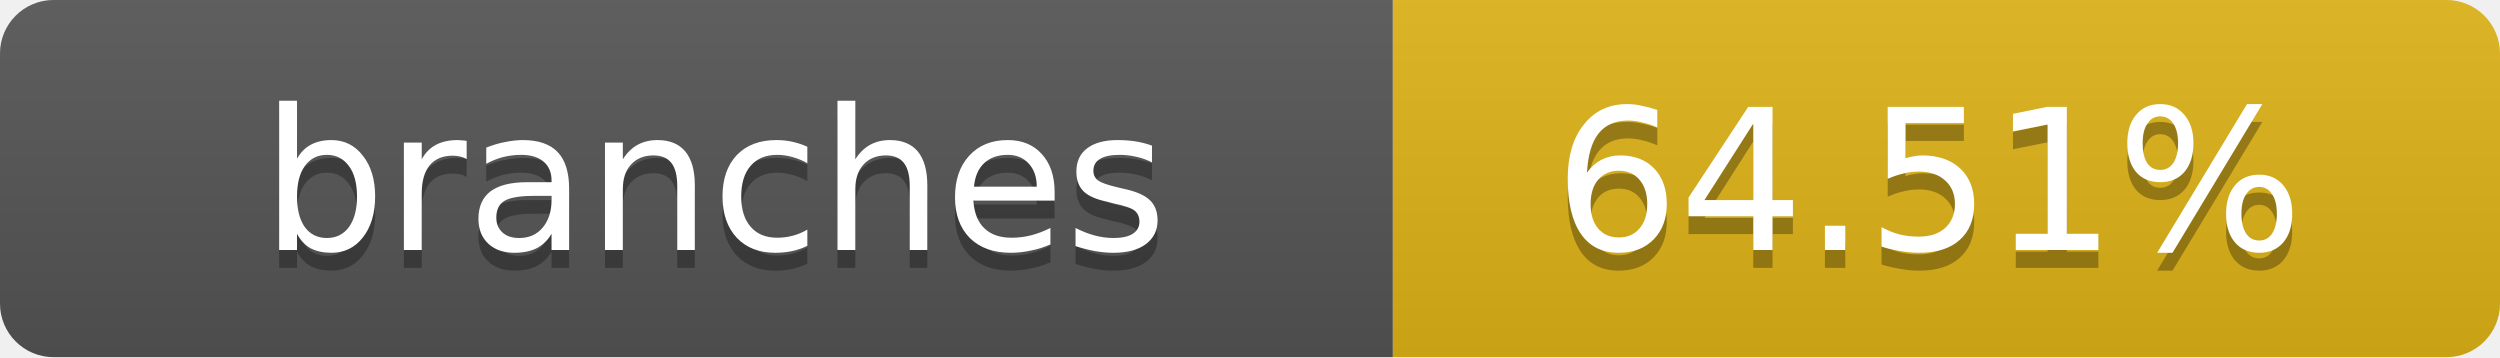
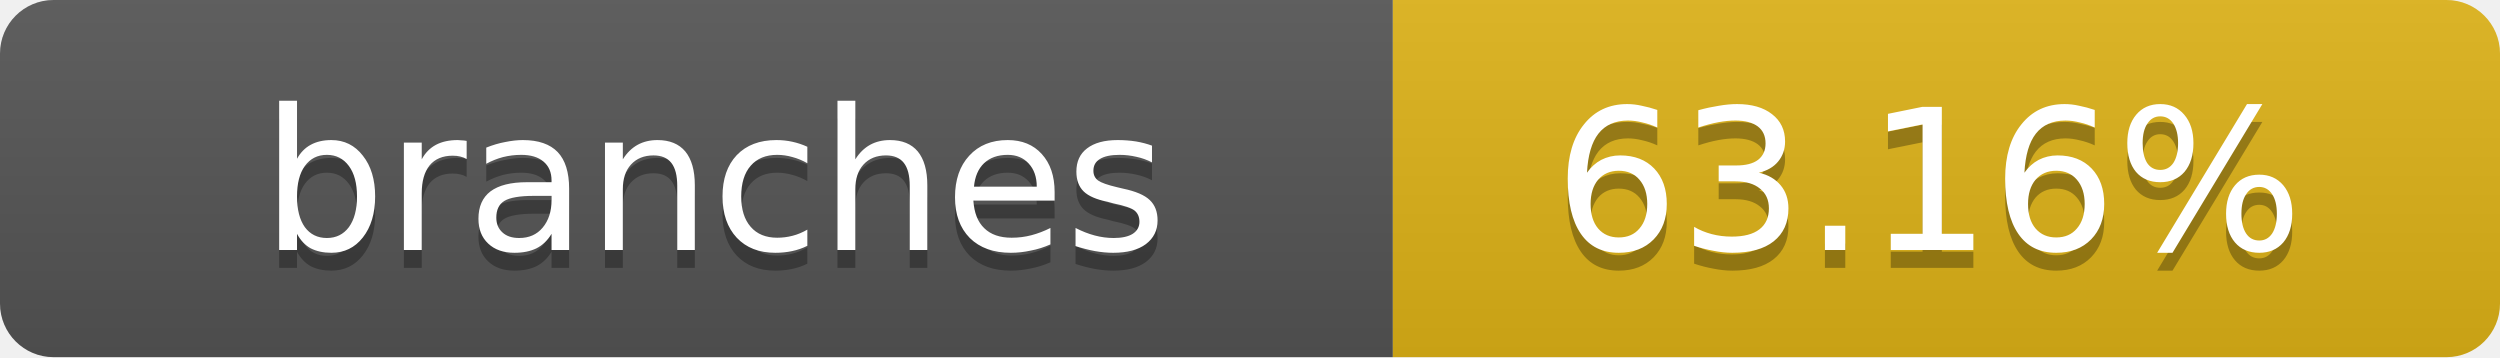
- <svg xmlns="http://www.w3.org/2000/svg" width="140" height="20" role="img" aria-label="branches: 64.51%">
+ <svg xmlns="http://www.w3.org/2000/svg" width="140" height="20" role="img" aria-label="branches: 63.16%">
  <linearGradient id="s" x2="0" y2="100%">
    <stop offset="0" stop-color="#bbb" stop-opacity=".1" />
    <stop offset="1" stop-opacity=".1" />
  </linearGradient>
  <clipPath id="r">
    <rect width="140" height="20" rx="3" fill="#fff" />
  </clipPath>
  <g clip-path="url(#r)">
    <rect width="78" height="20" fill="#555" />
    <rect x="78" width="62" height="20" fill="#dfb317" />
    <rect width="140" height="20" fill="url(#s)" />
  </g>
  <g fill="#fff" text-anchor="middle" font-family="Verdana,Geneva,DejaVu Sans,sans-serif" text-rendering="geometricPrecision" font-size="11">
    <text x="40" y="15" fill="#010101" fill-opacity=".3">branches</text>
    <text x="40" y="14">branches</text>
-     <text x="108" y="15" fill="#010101" fill-opacity=".3">64.51%</text>
-     <text x="108" y="14">64.51%</text>
+     <text x="108" y="15" fill="#010101" fill-opacity=".3">63.16%</text>
+     <text x="108" y="14">63.16%</text>
  </g>
</svg>
